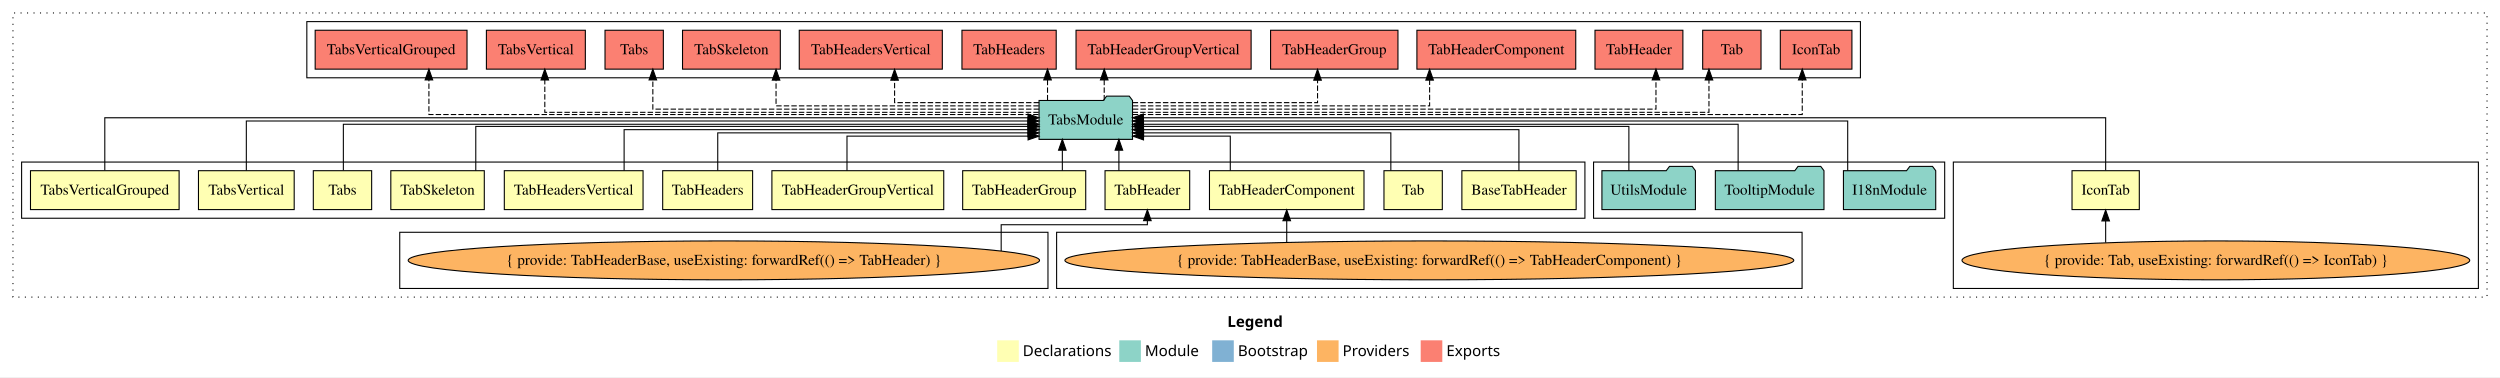
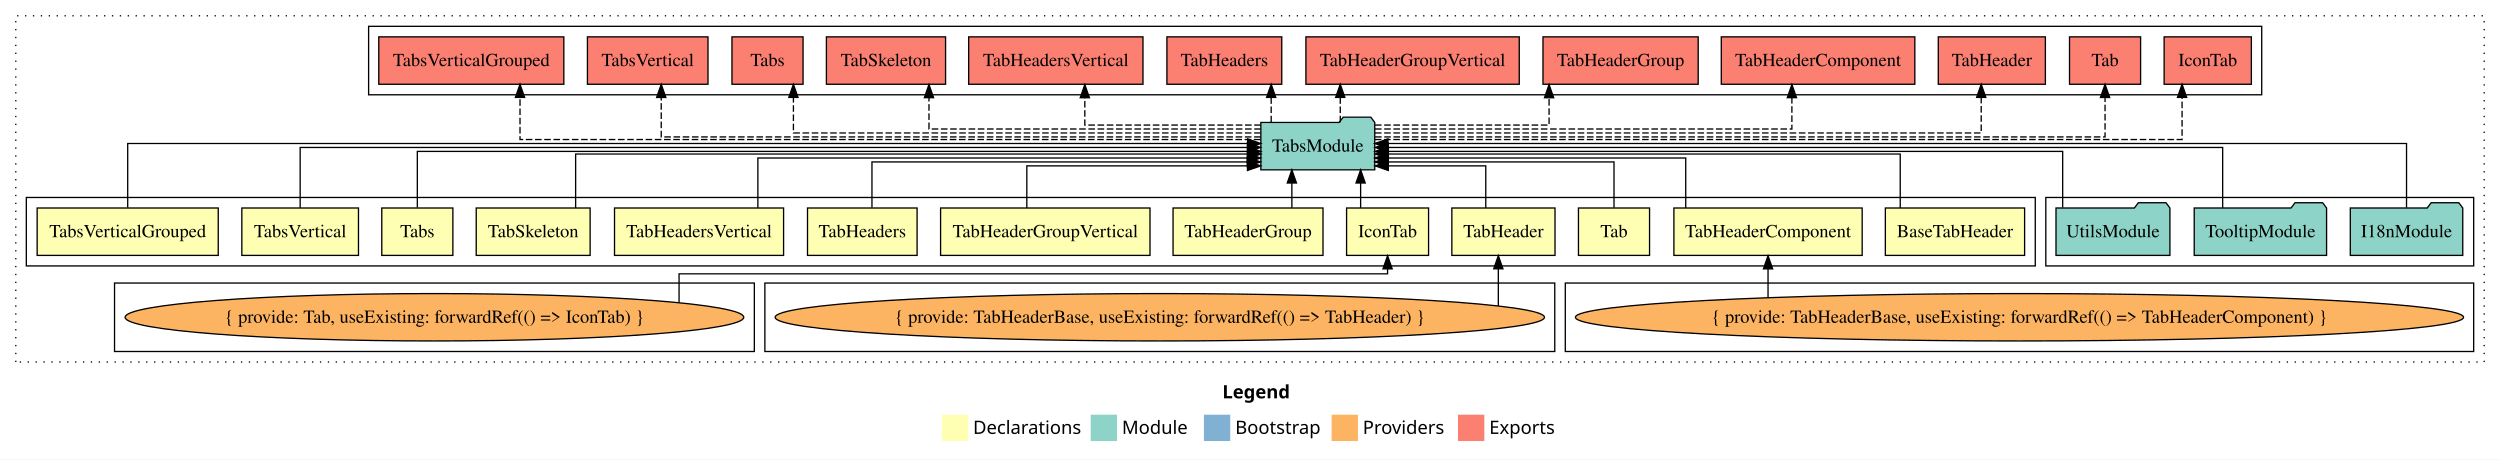
- <svg xmlns="http://www.w3.org/2000/svg" width="2314pt" height="349pt" viewBox="0.00 0.00 2314.00 349.00">
+ <svg xmlns="http://www.w3.org/2000/svg" width="1899pt" height="349pt" viewBox="0.00 0.00 1899.00 349.00">
  <g id="graph0" class="graph" transform="scale(1 1) rotate(0) translate(4 345)">
-     <polygon fill="white" stroke="transparent" points="-4,4 -4,-345 2310,-345 2310,4 -4,4" />
-     <text text-anchor="start" x="1132.01" y="-42.4" font-family="Times-12" font-weight="bold" font-size="14.00">Legend</text>
-     <polygon fill="#ffffb3" stroke="transparent" points="919,-10 919,-30 939,-30 939,-10 919,-10" />
-     <text text-anchor="start" x="942.63" y="-15.4" font-family="Times-12" font-size="14.00">  Declarations</text>
-     <polygon fill="#8dd3c7" stroke="transparent" points="1032,-10 1032,-30 1052,-30 1052,-10 1032,-10" />
-     <text text-anchor="start" x="1055.73" y="-15.4" font-family="Times-12" font-size="14.00">  Module</text>
-     <polygon fill="#80b1d3" stroke="transparent" points="1118,-10 1118,-30 1138,-30 1138,-10 1118,-10" />
-     <text text-anchor="start" x="1141.78" y="-15.4" font-family="Times-12" font-size="14.00">  Bootstrap</text>
-     <polygon fill="#fdb462" stroke="transparent" points="1215,-10 1215,-30 1235,-30 1235,-10 1215,-10" />
-     <text text-anchor="start" x="1238.67" y="-15.4" font-family="Times-12" font-size="14.00">  Providers</text>
-     <polygon fill="#fb8072" stroke="transparent" points="1311,-10 1311,-30 1331,-30 1331,-10 1311,-10" />
-     <text text-anchor="start" x="1334.73" y="-15.4" font-family="Times-12" font-size="14.00">  Exports</text>
+     <polygon fill="white" stroke="transparent" points="-4,4 -4,-345 1895,-345 1895,4 -4,4" />
+     <text text-anchor="start" x="924.51" y="-42.4" font-family="Times-12" font-weight="bold" font-size="14.00">Legend</text>
+     <polygon fill="#ffffb3" stroke="transparent" points="711.5,-10 711.5,-30 731.5,-30 731.5,-10 711.5,-10" />
+     <text text-anchor="start" x="735.13" y="-15.4" font-family="Times-12" font-size="14.00">  Declarations</text>
+     <polygon fill="#8dd3c7" stroke="transparent" points="824.5,-10 824.5,-30 844.5,-30 844.5,-10 824.5,-10" />
+     <text text-anchor="start" x="848.23" y="-15.4" font-family="Times-12" font-size="14.00">  Module</text>
+     <polygon fill="#80b1d3" stroke="transparent" points="910.5,-10 910.5,-30 930.5,-30 930.5,-10 910.5,-10" />
+     <text text-anchor="start" x="934.28" y="-15.4" font-family="Times-12" font-size="14.00">  Bootstrap</text>
+     <polygon fill="#fdb462" stroke="transparent" points="1007.5,-10 1007.5,-30 1027.5,-30 1027.5,-10 1007.5,-10" />
+     <text text-anchor="start" x="1031.17" y="-15.4" font-family="Times-12" font-size="14.00">  Providers</text>
+     <polygon fill="#fb8072" stroke="transparent" points="1103.5,-10 1103.5,-30 1123.5,-30 1123.5,-10 1103.5,-10" />
+     <text text-anchor="start" x="1127.23" y="-15.4" font-family="Times-12" font-size="14.00">  Exports</text>
    <g id="clust1" class="cluster">
-       <polygon fill="none" stroke="black" stroke-dasharray="1,5" points="8,-70 8,-333 2298,-333 2298,-70 8,-70" />
+       <polygon fill="none" stroke="black" stroke-dasharray="1,5" points="8,-70 8,-333 1883,-333 1883,-70 8,-70" />
+     </g>
+     <g id="clust17" class="cluster">
+       <polygon fill="none" stroke="black" points="276,-273 276,-325 1714,-325 1714,-273 276,-273" />
+     </g>
+     <g id="clust2" class="cluster">
+       <polygon fill="none" stroke="black" points="16,-143 16,-195 1542,-195 1542,-143 16,-143" />
+     </g>
+     <g id="clust7" class="cluster">
+       <polygon fill="none" stroke="black" points="1185,-78 1185,-130 1875,-130 1875,-78 1185,-78" />
+     </g>
+     <g id="clust16" class="cluster">
+       <polygon fill="none" stroke="black" points="1550,-143 1550,-195 1875,-195 1875,-143 1550,-143" />
+     </g>
+     <g id="clust6" class="cluster">
+       <polygon fill="none" stroke="black" points="577,-78 577,-130 1177,-130 1177,-78 577,-78" />
    </g>
    <g id="clust4" class="cluster">
-       <polygon fill="none" stroke="black" points="1804,-78 1804,-195 2290,-195 2290,-78 1804,-78" />
-     </g>
-     <g id="clust16" class="cluster">
-       <polygon fill="none" stroke="black" points="1471,-143 1471,-195 1796,-195 1796,-143 1471,-143" />
-     </g>
-     <g id="clust17" class="cluster">
-       <polygon fill="none" stroke="black" points="280,-273 280,-325 1718,-325 1718,-273 280,-273" />
-     </g>
-     <g id="clust2" class="cluster">
-       <polygon fill="none" stroke="black" points="16,-143 16,-195 1463,-195 1463,-143 16,-143" />
-     </g>
-     <g id="clust7" class="cluster">
-       <polygon fill="none" stroke="black" points="974,-78 974,-130 1664,-130 1664,-78 974,-78" />
-     </g>
-     <g id="clust6" class="cluster">
-       <polygon fill="none" stroke="black" points="366,-78 366,-130 966,-130 966,-78 366,-78" />
+       <polygon fill="none" stroke="black" points="83,-78 83,-130 569,-130 569,-78 83,-78" />
    </g>
    <g id="node1" class="node">
-       <polygon fill="#ffffb3" stroke="black" points="1454.89,-187 1349.11,-187 1349.11,-151 1454.89,-151 1454.89,-187" />
-       <text text-anchor="middle" x="1402" y="-164.8" font-family="Times,serif" font-size="14.00">BaseTabHeader</text>
+       <polygon fill="#ffffb3" stroke="black" points="1533.89,-187 1428.11,-187 1428.11,-151 1533.89,-151 1533.89,-187" />
+       <text text-anchor="middle" x="1481" y="-164.8" font-family="Times,serif" font-size="14.00">BaseTabHeader</text>
    </g>
    <g id="node14" class="node">
-       <polygon fill="#8dd3c7" stroke="black" points="1044.26,-252 1041.26,-256 1020.26,-256 1017.26,-252 957.74,-252 957.74,-216 1044.26,-216 1044.26,-252" />
-       <text text-anchor="middle" x="1001" y="-229.8" font-family="Times,serif" font-size="14.00">TabsModule</text>
+       <polygon fill="#8dd3c7" stroke="black" points="1040.26,-252 1037.26,-256 1016.26,-256 1013.26,-252 953.74,-252 953.74,-216 1040.26,-216 1040.26,-252" />
+       <text text-anchor="middle" x="997" y="-229.8" font-family="Times,serif" font-size="14.00">TabsModule</text>
    </g>
    <g id="edge1" class="edge">
-       <path fill="none" stroke="black" d="M1401.91,-187.03C1401.91,-203.4 1401.91,-225 1401.91,-225 1401.91,-225 1054.28,-225 1054.28,-225" />
-       <polygon fill="black" stroke="black" points="1054.28,-221.5 1044.28,-225 1054.28,-228.5 1054.28,-221.5" />
+       <path fill="none" stroke="black" d="M1439.41,-187.02C1439.41,-204.37 1439.41,-228 1439.41,-228 1439.41,-228 1050.63,-228 1050.63,-228" />
+       <polygon fill="black" stroke="black" points="1050.63,-224.5 1040.63,-228 1050.63,-231.5 1050.63,-224.5" />
    </g>
    <g id="node2" class="node">
-       <polygon fill="#ffffb3" stroke="black" points="1976.14,-187 1913.86,-187 1913.86,-151 1976.14,-151 1976.14,-187" />
-       <text text-anchor="middle" x="1945" y="-164.8" font-family="Times,serif" font-size="14.00">IconTab</text>
+       <polygon fill="#ffffb3" stroke="black" points="1081.14,-187 1018.86,-187 1018.86,-151 1081.14,-151 1081.14,-187" />
+       <text text-anchor="middle" x="1050" y="-164.8" font-family="Times,serif" font-size="14.00">IconTab</text>
    </g>
    <g id="edge2" class="edge">
-       <path fill="none" stroke="black" d="M1945,-187.31C1945,-207.15 1945,-236 1945,-236 1945,-236 1054.33,-236 1054.33,-236" />
-       <polygon fill="black" stroke="black" points="1054.33,-232.5 1044.33,-236 1054.33,-239.5 1054.33,-232.5" />
+       <path fill="none" stroke="black" d="M1029.53,-187.11C1029.53,-187.11 1029.53,-205.99 1029.53,-205.99" />
+       <polygon fill="black" stroke="black" points="1026.03,-205.99 1029.53,-215.99 1033.03,-205.99 1026.03,-205.99" />
    </g>
    <g id="node3" class="node">
-       <polygon fill="#ffffb3" stroke="black" points="1331,-187 1277,-187 1277,-151 1331,-151 1331,-187" />
-       <text text-anchor="middle" x="1304" y="-164.8" font-family="Times,serif" font-size="14.00">Tab</text>
+       <polygon fill="#ffffb3" stroke="black" points="1249,-187 1195,-187 1195,-151 1249,-151 1249,-187" />
+       <text text-anchor="middle" x="1222" y="-164.8" font-family="Times,serif" font-size="14.00">Tab</text>
    </g>
    <g id="edge4" class="edge">
-       <path fill="none" stroke="black" d="M1283.36,-187.24C1283.36,-202.57 1283.36,-222 1283.36,-222 1283.36,-222 1054.5,-222 1054.5,-222" />
-       <polygon fill="black" stroke="black" points="1054.5,-218.5 1044.5,-222 1054.5,-225.5 1054.5,-218.5" />
+       <path fill="none" stroke="black" d="M1222,-187.24C1222,-202.57 1222,-222 1222,-222 1222,-222 1050.38,-222 1050.38,-222" />
+       <polygon fill="black" stroke="black" points="1050.38,-218.5 1040.38,-222 1050.38,-225.5 1050.38,-218.5" />
    </g>
    <g id="node4" class="node">
-       <polygon fill="#ffffb3" stroke="black" points="1097.18,-187 1018.82,-187 1018.82,-151 1097.18,-151 1097.18,-187" />
-       <text text-anchor="middle" x="1058" y="-164.8" font-family="Times,serif" font-size="14.00">TabHeader</text>
+       <polygon fill="#ffffb3" stroke="black" points="1177.18,-187 1098.82,-187 1098.82,-151 1177.18,-151 1177.18,-187" />
+       <text text-anchor="middle" x="1138" y="-164.8" font-family="Times,serif" font-size="14.00">TabHeader</text>
    </g>
    <g id="edge5" class="edge">
-       <path fill="none" stroke="black" d="M1031.65,-187.11C1031.65,-187.11 1031.65,-205.99 1031.65,-205.99" />
-       <polygon fill="black" stroke="black" points="1028.15,-205.99 1031.65,-215.99 1035.15,-205.99 1028.15,-205.99" />
+       <path fill="none" stroke="black" d="M1124.59,-187.05C1124.59,-201.37 1124.59,-219 1124.59,-219 1124.59,-219 1050.55,-219 1050.55,-219" />
+       <polygon fill="black" stroke="black" points="1050.55,-215.5 1040.55,-219 1050.55,-222.5 1050.55,-215.5" />
    </g>
    <g id="node5" class="node">
-       <polygon fill="#ffffb3" stroke="black" points="1258.51,-187 1115.49,-187 1115.49,-151 1258.51,-151 1258.51,-187" />
-       <text text-anchor="middle" x="1187" y="-164.8" font-family="Times,serif" font-size="14.00">TabHeaderComponent</text>
+       <polygon fill="#ffffb3" stroke="black" points="1410.51,-187 1267.49,-187 1267.49,-151 1410.51,-151 1410.51,-187" />
+       <text text-anchor="middle" x="1339" y="-164.8" font-family="Times,serif" font-size="14.00">TabHeaderComponent</text>
    </g>
    <g id="edge7" class="edge">
-       <path fill="none" stroke="black" d="M1134.75,-187.05C1134.75,-201.37 1134.75,-219 1134.75,-219 1134.75,-219 1054.43,-219 1054.43,-219" />
-       <polygon fill="black" stroke="black" points="1054.43,-215.5 1044.43,-219 1054.43,-222.5 1054.43,-215.5" />
+       <path fill="none" stroke="black" d="M1276.48,-187.03C1276.48,-203.4 1276.48,-225 1276.48,-225 1276.48,-225 1050.36,-225 1050.36,-225" />
+       <polygon fill="black" stroke="black" points="1050.36,-221.5 1040.36,-225 1050.36,-228.5 1050.36,-221.5" />
    </g>
    <g id="node6" class="node">
      <polygon fill="#ffffb3" stroke="black" points="1000.95,-187 887.05,-187 887.05,-151 1000.95,-151 1000.95,-187" />
      <text text-anchor="middle" x="944" y="-164.8" font-family="Times,serif" font-size="14.00">TabHeaderGroup</text>
    </g>
    <g id="edge9" class="edge">
-       <path fill="none" stroke="black" d="M979.3,-187.11C979.3,-187.11 979.3,-205.99 979.3,-205.99" />
-       <polygon fill="black" stroke="black" points="975.8,-205.99 979.3,-215.99 982.8,-205.99 975.8,-205.99" />
+       <path fill="none" stroke="black" d="M977.3,-187.11C977.3,-187.11 977.3,-205.99 977.3,-205.99" />
+       <polygon fill="black" stroke="black" points="973.8,-205.99 977.3,-215.99 980.8,-205.99 973.8,-205.99" />
    </g>
    <g id="node7" class="node">
      <polygon fill="#ffffb3" stroke="black" points="869.53,-187 710.47,-187 710.47,-151 869.53,-151 869.53,-187" />
      <text text-anchor="middle" x="790" y="-164.8" font-family="Times,serif" font-size="14.00">TabHeaderGroupVertical</text>
    </g>
    <g id="edge10" class="edge">
-       <path fill="none" stroke="black" d="M779.97,-187.05C779.97,-201.37 779.97,-219 779.97,-219 779.97,-219 947.59,-219 947.59,-219" />
-       <polygon fill="black" stroke="black" points="947.59,-222.5 957.59,-219 947.59,-215.5 947.59,-222.5" />
+       <path fill="none" stroke="black" d="M775.97,-187.05C775.97,-201.37 775.97,-219 775.97,-219 775.97,-219 943.59,-219 943.59,-219" />
+       <polygon fill="black" stroke="black" points="943.59,-222.5 953.59,-219 943.59,-215.5 943.59,-222.5" />
    </g>
    <g id="node8" class="node">
      <polygon fill="#ffffb3" stroke="black" points="692.62,-187 609.38,-187 609.38,-151 692.62,-151 692.62,-187" />
      <text text-anchor="middle" x="651" y="-164.8" font-family="Times,serif" font-size="14.00">TabHeaders</text>
    </g>
    <g id="edge11" class="edge">
-       <path fill="none" stroke="black" d="M660.34,-187.24C660.34,-202.57 660.34,-222 660.34,-222 660.34,-222 947.51,-222 947.51,-222" />
-       <polygon fill="black" stroke="black" points="947.51,-225.5 957.51,-222 947.51,-218.5 947.51,-225.5" />
+       <path fill="none" stroke="black" d="M658.34,-187.24C658.34,-202.57 658.34,-222 658.34,-222 658.34,-222 943.42,-222 943.42,-222" />
+       <polygon fill="black" stroke="black" points="943.42,-225.5 953.42,-222 943.42,-218.5 943.42,-225.5" />
    </g>
    <g id="node9" class="node">
      <polygon fill="#ffffb3" stroke="black" points="591.21,-187 462.79,-187 462.79,-151 591.21,-151 591.21,-187" />
      <text text-anchor="middle" x="527" y="-164.8" font-family="Times,serif" font-size="14.00">TabHeadersVertical</text>
    </g>
    <g id="edge12" class="edge">
-       <path fill="none" stroke="black" d="M573.68,-187.03C573.68,-203.4 573.68,-225 573.68,-225 573.68,-225 947.67,-225 947.67,-225" />
-       <polygon fill="black" stroke="black" points="947.67,-228.5 957.67,-225 947.67,-221.5 947.67,-228.5" />
+       <path fill="none" stroke="black" d="M571.68,-187.03C571.68,-203.4 571.68,-225 571.68,-225 571.68,-225 943.48,-225 943.48,-225" />
+       <polygon fill="black" stroke="black" points="943.48,-228.5 953.48,-225 943.48,-221.5 943.48,-228.5" />
    </g>
    <g id="node10" class="node">
      <polygon fill="#ffffb3" stroke="black" points="444.26,-187 357.74,-187 357.74,-151 444.26,-151 444.26,-187" />
      <text text-anchor="middle" x="401" y="-164.8" font-family="Times,serif" font-size="14.00">TabSkeleton</text>
    </g>
    <g id="edge13" class="edge">
-       <path fill="none" stroke="black" d="M436.38,-187.02C436.38,-204.37 436.38,-228 436.38,-228 436.38,-228 947.63,-228 947.63,-228" />
-       <polygon fill="black" stroke="black" points="947.63,-231.5 957.63,-228 947.63,-224.5 947.63,-231.5" />
+       <path fill="none" stroke="black" d="M433.25,-187.02C433.25,-204.37 433.25,-228 433.25,-228 433.25,-228 943.7,-228 943.7,-228" />
+       <polygon fill="black" stroke="black" points="943.7,-231.5 953.7,-228 943.7,-224.5 943.7,-231.5" />
    </g>
    <g id="node11" class="node">
      <polygon fill="#ffffb3" stroke="black" points="340,-187 286,-187 286,-151 340,-151 340,-187" />
      <text text-anchor="middle" x="313" y="-164.8" font-family="Times,serif" font-size="14.00">Tabs</text>
    </g>
    <g id="edge14" class="edge">
-       <path fill="none" stroke="black" d="M313.81,-187.3C313.81,-205.27 313.81,-230 313.81,-230 313.81,-230 947.49,-230 947.49,-230" />
-       <polygon fill="black" stroke="black" points="947.49,-233.5 957.49,-230 947.49,-226.5 947.49,-233.5" />
+       <path fill="none" stroke="black" d="M313,-187.3C313,-205.27 313,-230 313,-230 313,-230 943.69,-230 943.69,-230" />
+       <polygon fill="black" stroke="black" points="943.69,-233.5 953.69,-230 943.69,-226.5 943.69,-233.5" />
    </g>
    <g id="node12" class="node">
      <polygon fill="#ffffb3" stroke="black" points="268.3,-187 179.7,-187 179.7,-151 268.3,-151 268.3,-187" />
      <text text-anchor="middle" x="224" y="-164.8" font-family="Times,serif" font-size="14.00">TabsVertical</text>
    </g>
    <g id="edge15" class="edge">
-       <path fill="none" stroke="black" d="M224,-187.17C224,-206.09 224,-233 224,-233 224,-233 947.56,-233 947.56,-233" />
-       <polygon fill="black" stroke="black" points="947.56,-236.5 957.56,-233 947.56,-229.5 947.56,-236.5" />
+       <path fill="none" stroke="black" d="M224,-187.17C224,-206.09 224,-233 224,-233 224,-233 943.5,-233 943.5,-233" />
+       <polygon fill="black" stroke="black" points="943.51,-236.5 953.5,-233 943.5,-229.5 943.51,-236.5" />
    </g>
    <g id="node13" class="node">
      <polygon fill="#ffffb3" stroke="black" points="161.78,-187 24.22,-187 24.22,-151 161.78,-151 161.78,-187" />
      <text text-anchor="middle" x="93" y="-164.8" font-family="Times,serif" font-size="14.00">TabsVerticalGrouped</text>
    </g>
    <g id="edge16" class="edge">
-       <path fill="none" stroke="black" d="M93,-187.31C93,-207.15 93,-236 93,-236 93,-236 947.51,-236 947.51,-236" />
-       <polygon fill="black" stroke="black" points="947.51,-239.5 957.51,-236 947.51,-232.5 947.51,-239.5" />
+       <path fill="none" stroke="black" d="M93,-187.31C93,-207.15 93,-236 93,-236 93,-236 943.7,-236 943.7,-236" />
+       <polygon fill="black" stroke="black" points="943.7,-239.5 953.7,-236 943.7,-232.5 943.7,-239.5" />
    </g>
    <g id="node21" class="node">
-       <polygon fill="#fb8072" stroke="black" points="1710.14,-317 1643.86,-317 1643.86,-281 1710.14,-281 1710.14,-317" />
-       <text text-anchor="middle" x="1677" y="-294.8" font-family="Times,serif" font-size="14.00">IconTab </text>
+       <polygon fill="#fb8072" stroke="black" points="1706.14,-317 1639.86,-317 1639.86,-281 1706.14,-281 1706.14,-317" />
+       <text text-anchor="middle" x="1673" y="-294.8" font-family="Times,serif" font-size="14.00">IconTab </text>
    </g>
    <g id="edge20" class="edge">
-       <path fill="none" stroke="black" stroke-dasharray="5,2" d="M1044.51,-239C1192.05,-239 1664.16,-239 1664.16,-239 1664.16,-239 1664.16,-271 1664.16,-271" />
-       <polygon fill="black" stroke="black" points="1660.66,-271 1664.16,-281 1667.66,-271 1660.66,-271" />
+       <path fill="none" stroke="black" stroke-dasharray="5,2" d="M1040.33,-239C1186.67,-239 1653.5,-239 1653.5,-239 1653.5,-239 1653.5,-271 1653.5,-271" />
+       <polygon fill="black" stroke="black" points="1650,-271 1653.5,-281 1657,-271 1650,-271" />
    </g>
    <g id="node22" class="node">
-       <polygon fill="#fb8072" stroke="black" points="1626,-317 1572,-317 1572,-281 1626,-281 1626,-317" />
-       <text text-anchor="middle" x="1599" y="-294.8" font-family="Times,serif" font-size="14.00">Tab </text>
+       <polygon fill="#fb8072" stroke="black" points="1622,-317 1568,-317 1568,-281 1622,-281 1622,-317" />
+       <text text-anchor="middle" x="1595" y="-294.8" font-family="Times,serif" font-size="14.00">Tab </text>
    </g>
    <g id="edge21" class="edge">
-       <path fill="none" stroke="black" stroke-dasharray="5,2" d="M1044.35,-241C1178.5,-241 1577.81,-241 1577.81,-241 1577.81,-241 1577.81,-270.97 1577.81,-270.97" />
-       <polygon fill="black" stroke="black" points="1574.31,-270.97 1577.81,-280.97 1581.31,-270.97 1574.31,-270.97" />
+       <path fill="none" stroke="black" stroke-dasharray="5,2" d="M1040.49,-241C1178.1,-241 1595,-241 1595,-241 1595,-241 1595,-270.97 1595,-270.97" />
+       <polygon fill="black" stroke="black" points="1591.5,-270.97 1595,-280.97 1598.5,-270.97 1591.5,-270.97" />
    </g>
    <g id="node23" class="node">
-       <polygon fill="#fb8072" stroke="black" points="1553.68,-317 1472.32,-317 1472.32,-281 1553.68,-281 1553.68,-317" />
-       <text text-anchor="middle" x="1513" y="-294.8" font-family="Times,serif" font-size="14.00">TabHeader </text>
+       <polygon fill="#fb8072" stroke="black" points="1549.68,-317 1468.32,-317 1468.32,-281 1549.68,-281 1549.68,-317" />
+       <text text-anchor="middle" x="1509" y="-294.8" font-family="Times,serif" font-size="14.00">TabHeader </text>
    </g>
    <g id="edge22" class="edge">
-       <path fill="none" stroke="black" stroke-dasharray="5,2" d="M1044.64,-244C1171.08,-244 1528.76,-244 1528.76,-244 1528.76,-244 1528.76,-270.99 1528.76,-270.99" />
-       <polygon fill="black" stroke="black" points="1525.26,-270.99 1528.76,-280.99 1532.26,-270.99 1525.26,-270.99" />
+       <path fill="none" stroke="black" stroke-dasharray="5,2" d="M1040.4,-244C1162.64,-244 1500.93,-244 1500.93,-244 1500.93,-244 1500.93,-270.99 1500.93,-270.99" />
+       <polygon fill="black" stroke="black" points="1497.43,-270.99 1500.93,-280.99 1504.43,-270.99 1497.43,-270.99" />
    </g>
    <g id="node24" class="node">
-       <polygon fill="#fb8072" stroke="black" points="1454.51,-317 1307.49,-317 1307.49,-281 1454.51,-281 1454.51,-317" />
-       <text text-anchor="middle" x="1381" y="-294.8" font-family="Times,serif" font-size="14.00">TabHeaderComponent </text>
+       <polygon fill="#fb8072" stroke="black" points="1450.51,-317 1303.49,-317 1303.49,-281 1450.51,-281 1450.51,-317" />
+       <text text-anchor="middle" x="1377" y="-294.8" font-family="Times,serif" font-size="14.00">TabHeaderComponent </text>
    </g>
    <g id="edge23" class="edge">
-       <path fill="none" stroke="black" stroke-dasharray="5,2" d="M1044.58,-247C1131.74,-247 1319.25,-247 1319.25,-247 1319.25,-247 1319.25,-270.81 1319.25,-270.81" />
-       <polygon fill="black" stroke="black" points="1315.75,-270.81 1319.25,-280.81 1322.75,-270.81 1315.75,-270.81" />
+       <path fill="none" stroke="black" stroke-dasharray="5,2" d="M1040.44,-247C1136.22,-247 1357.12,-247 1357.12,-247 1357.12,-247 1357.12,-270.81 1357.12,-270.81" />
+       <polygon fill="black" stroke="black" points="1353.63,-270.81 1357.12,-280.81 1360.63,-270.81 1353.63,-270.81" />
    </g>
    <g id="node25" class="node">
-       <polygon fill="#fb8072" stroke="black" points="1289.95,-317 1172.05,-317 1172.05,-281 1289.95,-281 1289.95,-317" />
-       <text text-anchor="middle" x="1231" y="-294.8" font-family="Times,serif" font-size="14.00">TabHeaderGroup </text>
+       <polygon fill="#fb8072" stroke="black" points="1285.95,-317 1168.05,-317 1168.05,-281 1285.95,-281 1285.95,-317" />
+       <text text-anchor="middle" x="1227" y="-294.8" font-family="Times,serif" font-size="14.00">TabHeaderGroup </text>
    </g>
    <g id="edge24" class="edge">
-       <path fill="none" stroke="black" stroke-dasharray="5,2" d="M1044.41,-250C1107.09,-250 1215.52,-250 1215.52,-250 1215.52,-250 1215.52,-270.75 1215.52,-270.75" />
-       <polygon fill="black" stroke="black" points="1212.02,-270.75 1215.52,-280.75 1219.02,-270.75 1212.02,-270.75" />
+       <path fill="none" stroke="black" stroke-dasharray="5,2" d="M1040.43,-250C1092.45,-250 1172.68,-250 1172.68,-250 1172.68,-250 1172.68,-270.75 1172.68,-270.75" />
+       <polygon fill="black" stroke="black" points="1169.18,-270.75 1172.68,-280.75 1176.18,-270.75 1169.18,-270.75" />
    </g>
    <g id="node26" class="node">
-       <polygon fill="#fb8072" stroke="black" points="1154.03,-317 991.97,-317 991.97,-281 1154.03,-281 1154.03,-317" />
-       <text text-anchor="middle" x="1073" y="-294.8" font-family="Times,serif" font-size="14.00">TabHeaderGroupVertical </text>
+       <polygon fill="#fb8072" stroke="black" points="1150.03,-317 987.97,-317 987.97,-281 1150.03,-281 1150.03,-317" />
+       <text text-anchor="middle" x="1069" y="-294.8" font-family="Times,serif" font-size="14.00">TabHeaderGroupVertical </text>
    </g>
    <g id="edge25" class="edge">
-       <path fill="none" stroke="black" stroke-dasharray="5,2" d="M1018.06,-252.11C1018.06,-252.11 1018.06,-270.99 1018.06,-270.99" />
-       <polygon fill="black" stroke="black" points="1014.56,-270.99 1018.06,-280.99 1021.56,-270.99 1014.56,-270.99" />
+       <path fill="none" stroke="black" stroke-dasharray="5,2" d="M1014.06,-252.11C1014.06,-252.11 1014.06,-270.99 1014.06,-270.99" />
+       <polygon fill="black" stroke="black" points="1010.56,-270.99 1014.06,-280.99 1017.56,-270.99 1010.56,-270.99" />
    </g>
    <g id="node27" class="node">
-       <polygon fill="#fb8072" stroke="black" points="973.62,-317 886.38,-317 886.38,-281 973.62,-281 973.62,-317" />
-       <text text-anchor="middle" x="930" y="-294.8" font-family="Times,serif" font-size="14.00">TabHeaders </text>
+       <polygon fill="#fb8072" stroke="black" points="969.62,-317 882.38,-317 882.38,-281 969.62,-281 969.62,-317" />
+       <text text-anchor="middle" x="926" y="-294.8" font-family="Times,serif" font-size="14.00">TabHeaders </text>
    </g>
    <g id="edge26" class="edge">
-       <path fill="none" stroke="black" stroke-dasharray="5,2" d="M965.59,-252.11C965.59,-252.11 965.59,-270.99 965.59,-270.99" />
-       <polygon fill="black" stroke="black" points="962.09,-270.99 965.59,-280.99 969.09,-270.99 962.09,-270.99" />
+       <path fill="none" stroke="black" stroke-dasharray="5,2" d="M961.59,-252.11C961.59,-252.11 961.59,-270.99 961.59,-270.99" />
+       <polygon fill="black" stroke="black" points="958.09,-270.99 961.59,-280.99 965.09,-270.99 958.09,-270.99" />
    </g>
    <g id="node28" class="node">
-       <polygon fill="#fb8072" stroke="black" points="868.21,-317 735.79,-317 735.79,-281 868.21,-281 868.21,-317" />
-       <text text-anchor="middle" x="802" y="-294.8" font-family="Times,serif" font-size="14.00">TabHeadersVertical </text>
+       <polygon fill="#fb8072" stroke="black" points="864.21,-317 731.79,-317 731.79,-281 864.21,-281 864.21,-317" />
+       <text text-anchor="middle" x="798" y="-294.8" font-family="Times,serif" font-size="14.00">TabHeadersVertical </text>
    </g>
    <g id="edge27" class="edge">
-       <path fill="none" stroke="black" stroke-dasharray="5,2" d="M957.71,-250C905.32,-250 824.03,-250 824.03,-250 824.03,-250 824.03,-270.75 824.03,-270.75" />
-       <polygon fill="black" stroke="black" points="820.53,-270.75 824.03,-280.75 827.53,-270.75 820.53,-270.75" />
+       <path fill="none" stroke="black" stroke-dasharray="5,2" d="M953.71,-250C901.32,-250 820.03,-250 820.03,-250 820.03,-250 820.03,-270.75 820.03,-270.75" />
+       <polygon fill="black" stroke="black" points="816.53,-270.75 820.03,-280.75 823.53,-270.75 816.53,-270.75" />
    </g>
    <g id="node29" class="node">
-       <polygon fill="#fb8072" stroke="black" points="718.26,-317 627.74,-317 627.74,-281 718.26,-281 718.26,-317" />
-       <text text-anchor="middle" x="673" y="-294.8" font-family="Times,serif" font-size="14.00">TabSkeleton </text>
+       <polygon fill="#fb8072" stroke="black" points="714.26,-317 623.74,-317 623.74,-281 714.26,-281 714.26,-317" />
+       <text text-anchor="middle" x="669" y="-294.8" font-family="Times,serif" font-size="14.00">TabSkeleton </text>
    </g>
    <g id="edge28" class="edge">
-       <path fill="none" stroke="black" stroke-dasharray="5,2" d="M957.46,-247C877.26,-247 714.31,-247 714.31,-247 714.31,-247 714.31,-270.81 714.31,-270.81" />
-       <polygon fill="black" stroke="black" points="710.81,-270.81 714.31,-280.81 717.81,-270.81 710.81,-270.81" />
+       <path fill="none" stroke="black" stroke-dasharray="5,2" d="M953.74,-247C871.7,-247 701.65,-247 701.65,-247 701.65,-247 701.65,-270.81 701.65,-270.81" />
+       <polygon fill="black" stroke="black" points="698.15,-270.81 701.65,-280.81 705.15,-270.81 698.15,-270.81" />
    </g>
    <g id="node30" class="node">
-       <polygon fill="#fb8072" stroke="black" points="610,-317 556,-317 556,-281 610,-281 610,-317" />
-       <text text-anchor="middle" x="583" y="-294.8" font-family="Times,serif" font-size="14.00">Tabs </text>
+       <polygon fill="#fb8072" stroke="black" points="606,-317 552,-317 552,-281 606,-281 606,-317" />
+       <text text-anchor="middle" x="579" y="-294.8" font-family="Times,serif" font-size="14.00">Tabs </text>
    </g>
    <g id="edge29" class="edge">
-       <path fill="none" stroke="black" stroke-dasharray="5,2" d="M957.73,-244C854.11,-244 600.27,-244 600.27,-244 600.27,-244 600.27,-270.99 600.27,-270.99" />
-       <polygon fill="black" stroke="black" points="596.77,-270.99 600.27,-280.99 603.77,-270.99 596.77,-270.99" />
+       <path fill="none" stroke="black" stroke-dasharray="5,2" d="M953.61,-244C850.38,-244 598.68,-244 598.68,-244 598.68,-244 598.68,-270.99 598.68,-270.99" />
+       <polygon fill="black" stroke="black" points="595.18,-270.99 598.68,-280.99 602.18,-270.99 595.18,-270.99" />
    </g>
    <g id="node31" class="node">
-       <polygon fill="#fb8072" stroke="black" points="537.79,-317 446.21,-317 446.21,-281 537.79,-281 537.79,-317" />
-       <text text-anchor="middle" x="492" y="-294.8" font-family="Times,serif" font-size="14.00">TabsVertical </text>
+       <polygon fill="#fb8072" stroke="black" points="533.79,-317 442.21,-317 442.21,-281 533.79,-281 533.79,-317" />
+       <text text-anchor="middle" x="488" y="-294.8" font-family="Times,serif" font-size="14.00">TabsVertical </text>
    </g>
    <g id="edge30" class="edge">
-       <path fill="none" stroke="black" stroke-dasharray="5,2" d="M957.44,-241C835.62,-241 500.27,-241 500.27,-241 500.27,-241 500.27,-270.97 500.27,-270.97" />
-       <polygon fill="black" stroke="black" points="496.77,-270.97 500.27,-280.97 503.77,-270.97 496.77,-270.97" />
+       <path fill="none" stroke="black" stroke-dasharray="5,2" d="M953.61,-241C832.28,-241 498.27,-241 498.27,-241 498.27,-241 498.27,-270.97 498.27,-270.97" />
+       <polygon fill="black" stroke="black" points="494.77,-270.97 498.27,-280.97 501.77,-270.97 494.77,-270.97" />
    </g>
    <g id="node32" class="node">
-       <polygon fill="#fb8072" stroke="black" points="428.28,-317 287.72,-317 287.72,-281 428.28,-281 428.28,-317" />
-       <text text-anchor="middle" x="358" y="-294.8" font-family="Times,serif" font-size="14.00">TabsVerticalGrouped </text>
+       <polygon fill="#fb8072" stroke="black" points="424.28,-317 283.72,-317 283.72,-281 424.28,-281 424.28,-317" />
+       <text text-anchor="middle" x="354" y="-294.8" font-family="Times,serif" font-size="14.00">TabsVerticalGrouped </text>
    </g>
    <g id="edge31" class="edge">
-       <path fill="none" stroke="black" stroke-dasharray="5,2" d="M957.27,-239C817.87,-239 393,-239 393,-239 393,-239 393,-271 393,-271" />
-       <polygon fill="black" stroke="black" points="389.5,-271 393,-281 396.5,-271 389.5,-271" />
+       <path fill="none" stroke="black" stroke-dasharray="5,2" d="M953.42,-239C814.47,-239 391,-239 391,-239 391,-239 391,-271 391,-271" />
+       <polygon fill="black" stroke="black" points="387.5,-271 391,-281 394.5,-271 387.5,-271" />
    </g>
    <g id="node15" class="node">
-       <ellipse fill="#fdb462" stroke="black" cx="2047" cy="-104" rx="234.97" ry="18" />
-       <text text-anchor="middle" x="2047" y="-99.8" font-family="Times,serif" font-size="14.00">{ provide: Tab, useExisting: forwardRef(() =&gt; IconTab) }</text>
+       <ellipse fill="#fdb462" stroke="black" cx="326" cy="-104" rx="234.97" ry="18" />
+       <text text-anchor="middle" x="326" y="-99.8" font-family="Times,serif" font-size="14.00">{ provide: Tab, useExisting: forwardRef(() =&gt; IconTab) }</text>
    </g>
    <g id="edge3" class="edge">
-       <path fill="none" stroke="black" d="M1945,-120.4C1945,-120.4 1945,-140.54 1945,-140.54" />
-       <polygon fill="black" stroke="black" points="1941.5,-140.54 1945,-150.54 1948.5,-140.54 1941.5,-140.54" />
+       <path fill="none" stroke="black" d="M511.82,-115.17C511.82,-124.75 511.82,-137 511.82,-137 511.82,-137 1050,-137 1050,-137 1050,-137 1050,-140.76 1050,-140.76" />
+       <polygon fill="black" stroke="black" points="1046.5,-140.76 1050,-150.76 1053.5,-140.76 1046.5,-140.76" />
    </g>
    <g id="node16" class="node">
-       <ellipse fill="#fdb462" stroke="black" cx="666" cy="-104" rx="292.19" ry="18" />
-       <text text-anchor="middle" x="666" y="-99.8" font-family="Times,serif" font-size="14.00">{ provide: TabHeaderBase, useExisting: forwardRef(() =&gt; TabHeader) }</text>
+       <ellipse fill="#fdb462" stroke="black" cx="877" cy="-104" rx="292.19" ry="18" />
+       <text text-anchor="middle" x="877" y="-99.8" font-family="Times,serif" font-size="14.00">{ provide: TabHeaderBase, useExisting: forwardRef(() =&gt; TabHeader) }</text>
    </g>
    <g id="edge6" class="edge">
-       <path fill="none" stroke="black" d="M922.69,-112.67C922.69,-122.45 922.69,-137 922.69,-137 922.69,-137 1058,-137 1058,-137 1058,-137 1058,-140.76 1058,-140.76" />
-       <polygon fill="black" stroke="black" points="1054.5,-140.76 1058,-150.76 1061.5,-140.76 1054.5,-140.76" />
+       <path fill="none" stroke="black" d="M1134.13,-112.77C1134.13,-112.77 1134.13,-140.8 1134.13,-140.8" />
+       <polygon fill="black" stroke="black" points="1130.63,-140.8 1134.13,-150.8 1137.63,-140.8 1130.63,-140.8" />
    </g>
    <g id="node17" class="node">
-       <ellipse fill="#fdb462" stroke="black" cx="1319" cy="-104" rx="337.32" ry="18" />
-       <text text-anchor="middle" x="1319" y="-99.8" font-family="Times,serif" font-size="14.00">{ provide: TabHeaderBase, useExisting: forwardRef(() =&gt; TabHeaderComponent) }</text>
+       <ellipse fill="#fdb462" stroke="black" cx="1530" cy="-104" rx="337.32" ry="18" />
+       <text text-anchor="middle" x="1530" y="-99.8" font-family="Times,serif" font-size="14.00">{ provide: TabHeaderBase, useExisting: forwardRef(() =&gt; TabHeaderComponent) }</text>
    </g>
    <g id="edge8" class="edge">
-       <path fill="none" stroke="black" d="M1187,-120.74C1187,-120.74 1187,-140.72 1187,-140.72" />
-       <polygon fill="black" stroke="black" points="1183.5,-140.72 1187,-150.72 1190.5,-140.72 1183.5,-140.72" />
+       <path fill="none" stroke="black" d="M1339,-119.08C1339,-119.08 1339,-140.76 1339,-140.76" />
+       <polygon fill="black" stroke="black" points="1335.5,-140.76 1339,-150.76 1342.5,-140.76 1335.5,-140.76" />
    </g>
    <g id="node18" class="node">
-       <polygon fill="#8dd3c7" stroke="black" points="1787.71,-187 1784.71,-191 1763.71,-191 1760.71,-187 1702.29,-187 1702.29,-151 1787.71,-151 1787.71,-187" />
-       <text text-anchor="middle" x="1745" y="-164.8" font-family="Times,serif" font-size="14.00">I18nModule</text>
+       <polygon fill="#8dd3c7" stroke="black" points="1866.71,-187 1863.71,-191 1842.71,-191 1839.71,-187 1781.29,-187 1781.29,-151 1866.71,-151 1866.71,-187" />
+       <text text-anchor="middle" x="1824" y="-164.8" font-family="Times,serif" font-size="14.00">I18nModule</text>
    </g>
    <g id="edge17" class="edge">
-       <path fill="none" stroke="black" d="M1706.23,-187.17C1706.23,-206.09 1706.23,-233 1706.23,-233 1706.23,-233 1054.32,-233 1054.32,-233" />
-       <polygon fill="black" stroke="black" points="1054.32,-229.5 1044.32,-233 1054.32,-236.5 1054.32,-229.5" />
+       <path fill="none" stroke="black" d="M1824,-187.31C1824,-207.15 1824,-236 1824,-236 1824,-236 1050.3,-236 1050.3,-236" />
+       <polygon fill="black" stroke="black" points="1050.3,-232.5 1040.3,-236 1050.3,-239.5 1050.3,-232.5" />
    </g>
    <g id="node19" class="node">
-       <polygon fill="#8dd3c7" stroke="black" points="1684.27,-187 1681.27,-191 1660.27,-191 1657.27,-187 1583.73,-187 1583.73,-151 1684.27,-151 1684.27,-187" />
-       <text text-anchor="middle" x="1634" y="-164.8" font-family="Times,serif" font-size="14.00">TooltipModule</text>
+       <polygon fill="#8dd3c7" stroke="black" points="1763.27,-187 1760.27,-191 1739.27,-191 1736.27,-187 1662.73,-187 1662.73,-151 1763.27,-151 1763.27,-187" />
+       <text text-anchor="middle" x="1713" y="-164.8" font-family="Times,serif" font-size="14.00">TooltipModule</text>
    </g>
    <g id="edge18" class="edge">
-       <path fill="none" stroke="black" d="M1604.81,-187.3C1604.81,-205.27 1604.81,-230 1604.81,-230 1604.81,-230 1054.42,-230 1054.42,-230" />
-       <polygon fill="black" stroke="black" points="1054.42,-226.5 1044.42,-230 1054.42,-233.5 1054.42,-226.5" />
+       <path fill="none" stroke="black" d="M1684.34,-187.17C1684.34,-206.09 1684.34,-233 1684.34,-233 1684.34,-233 1050.52,-233 1050.52,-233" />
+       <polygon fill="black" stroke="black" points="1050.52,-229.5 1040.52,-233 1050.52,-236.5 1050.52,-229.5" />
    </g>
    <g id="node20" class="node">
-       <polygon fill="#8dd3c7" stroke="black" points="1565.27,-187 1562.27,-191 1541.27,-191 1538.27,-187 1478.73,-187 1478.73,-151 1565.27,-151 1565.27,-187" />
-       <text text-anchor="middle" x="1522" y="-164.8" font-family="Times,serif" font-size="14.00">UtilsModule</text>
+       <polygon fill="#8dd3c7" stroke="black" points="1644.27,-187 1641.27,-191 1620.27,-191 1617.27,-187 1557.73,-187 1557.73,-151 1644.27,-151 1644.27,-187" />
+       <text text-anchor="middle" x="1601" y="-164.8" font-family="Times,serif" font-size="14.00">UtilsModule</text>
    </g>
    <g id="edge19" class="edge">
-       <path fill="none" stroke="black" d="M1503.69,-187.02C1503.69,-204.37 1503.69,-228 1503.69,-228 1503.69,-228 1054.29,-228 1054.29,-228" />
-       <polygon fill="black" stroke="black" points="1054.29,-224.5 1044.29,-228 1054.29,-231.5 1054.29,-224.5" />
+       <path fill="none" stroke="black" d="M1562.81,-187.3C1562.81,-205.27 1562.81,-230 1562.81,-230 1562.81,-230 1050.46,-230 1050.46,-230" />
+       <polygon fill="black" stroke="black" points="1050.46,-226.5 1040.46,-230 1050.46,-233.5 1050.46,-226.5" />
    </g>
  </g>
</svg>
